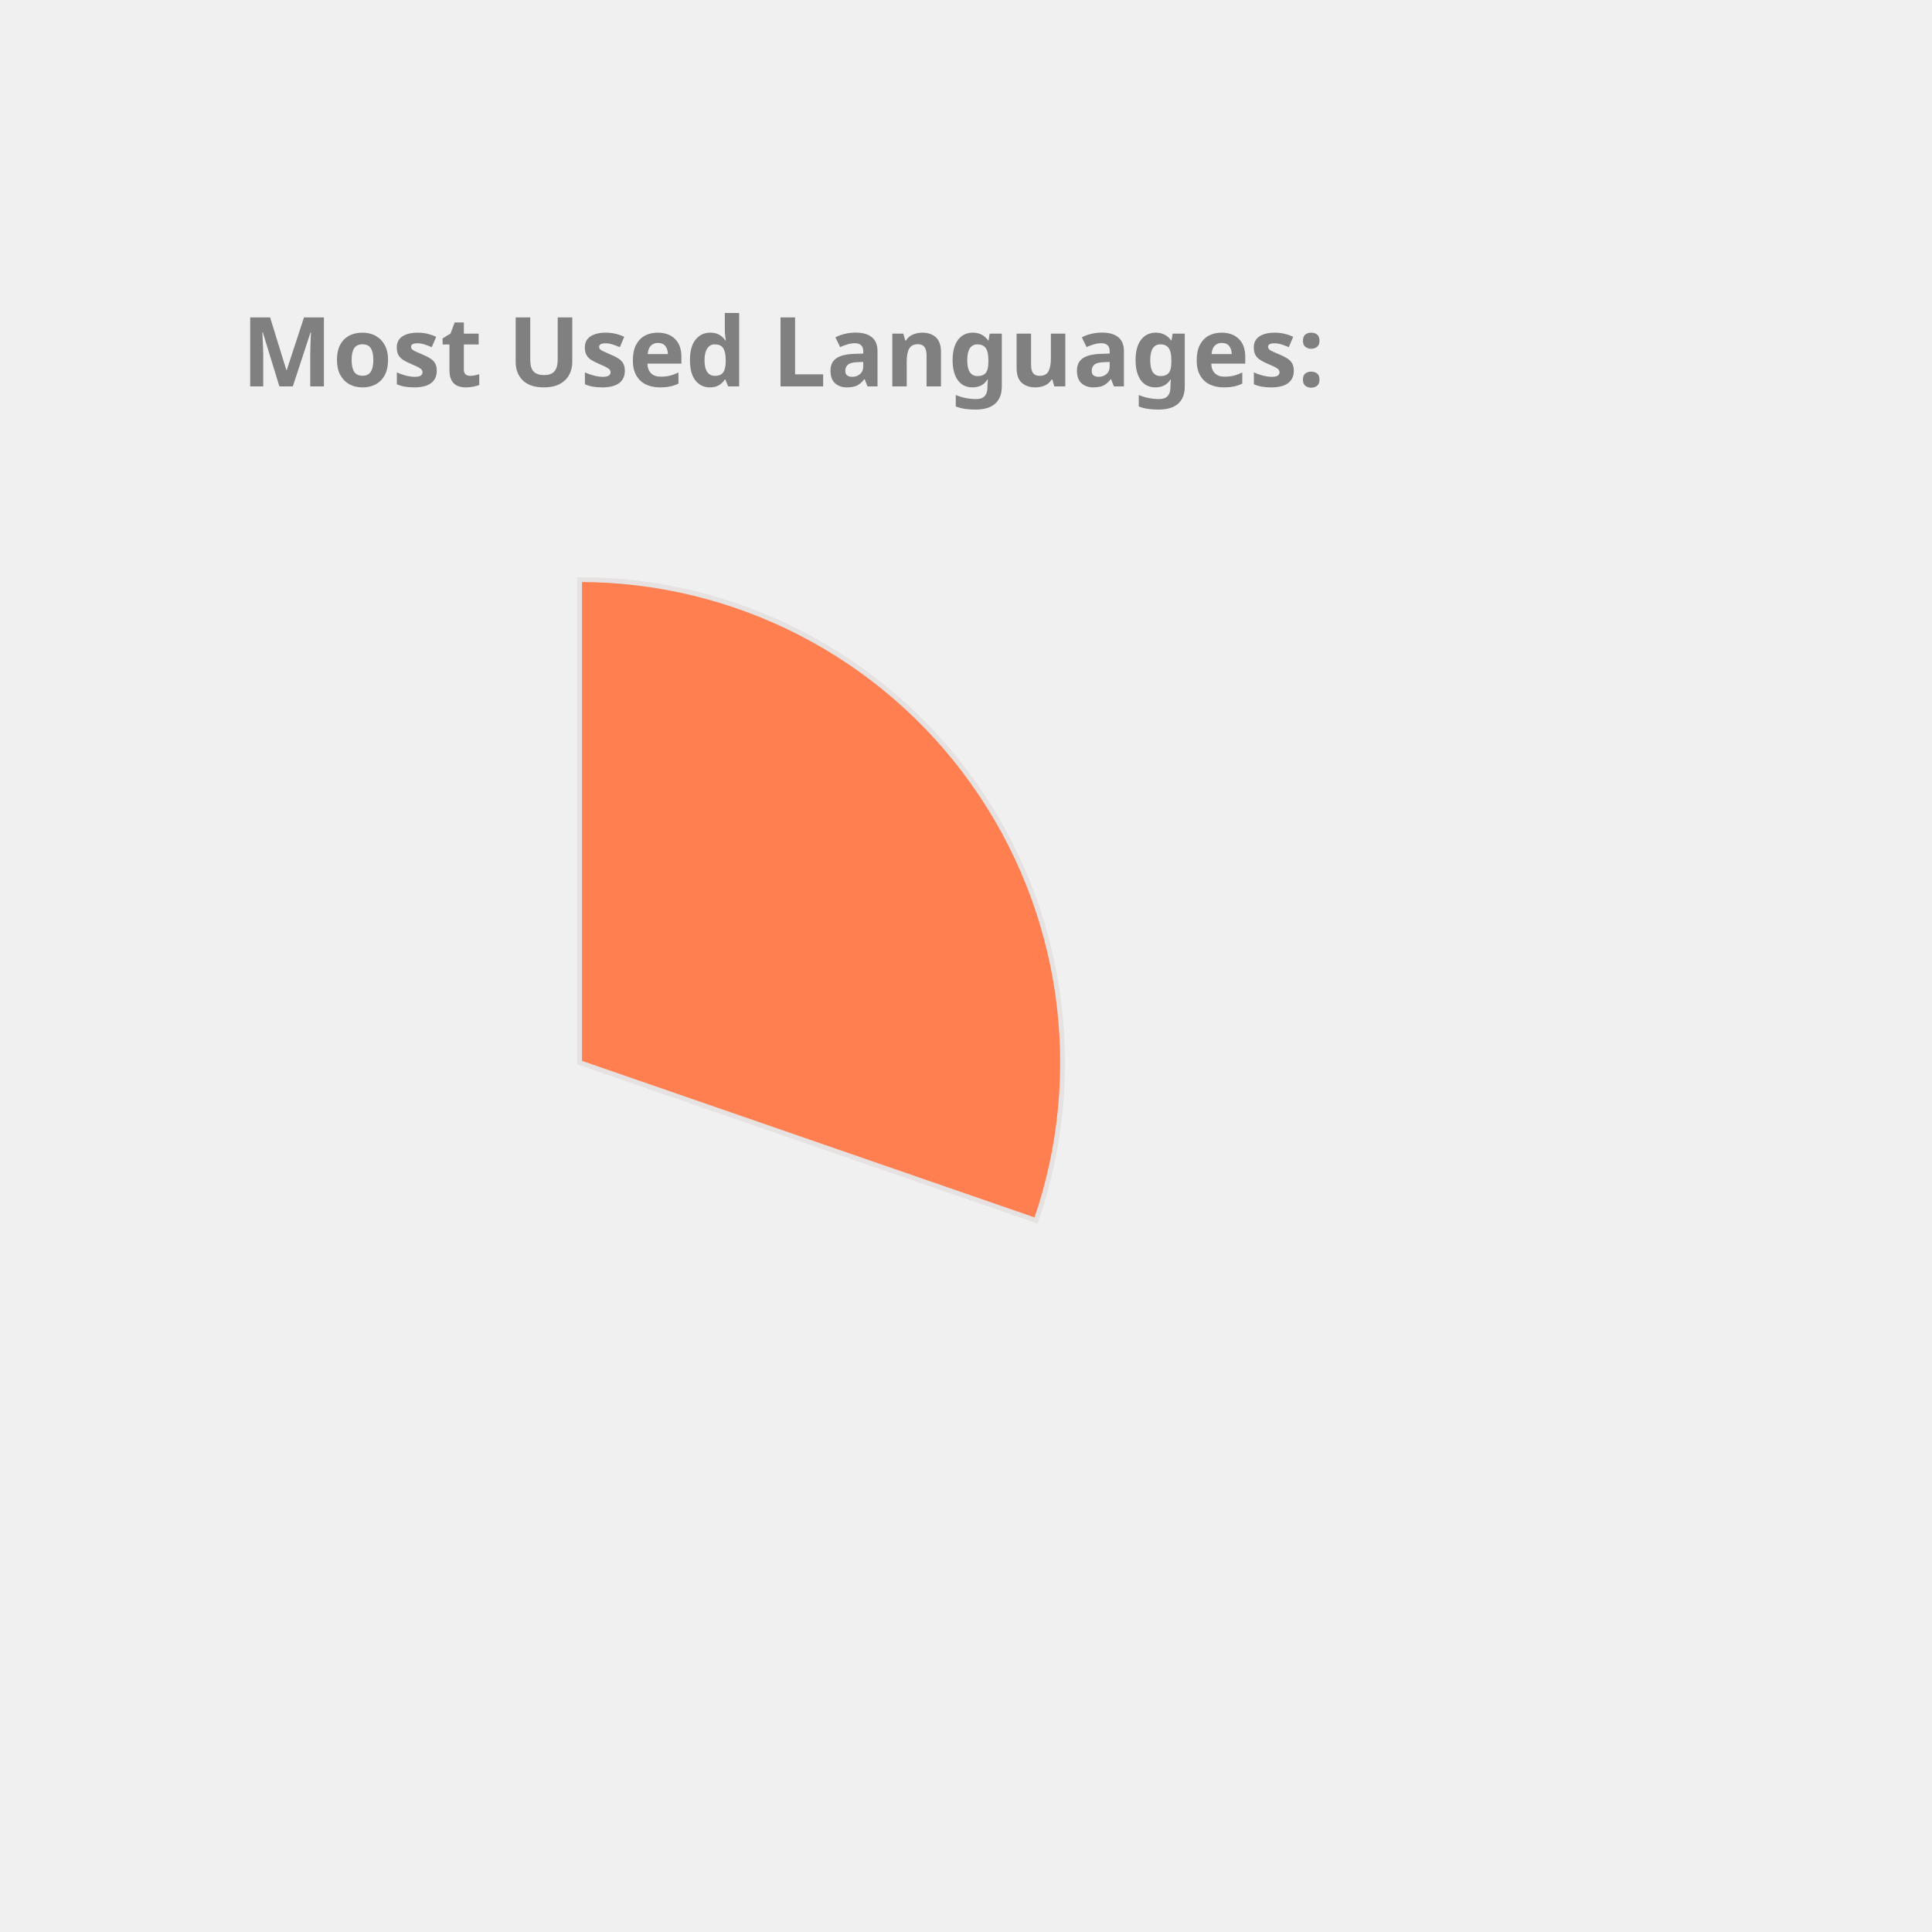
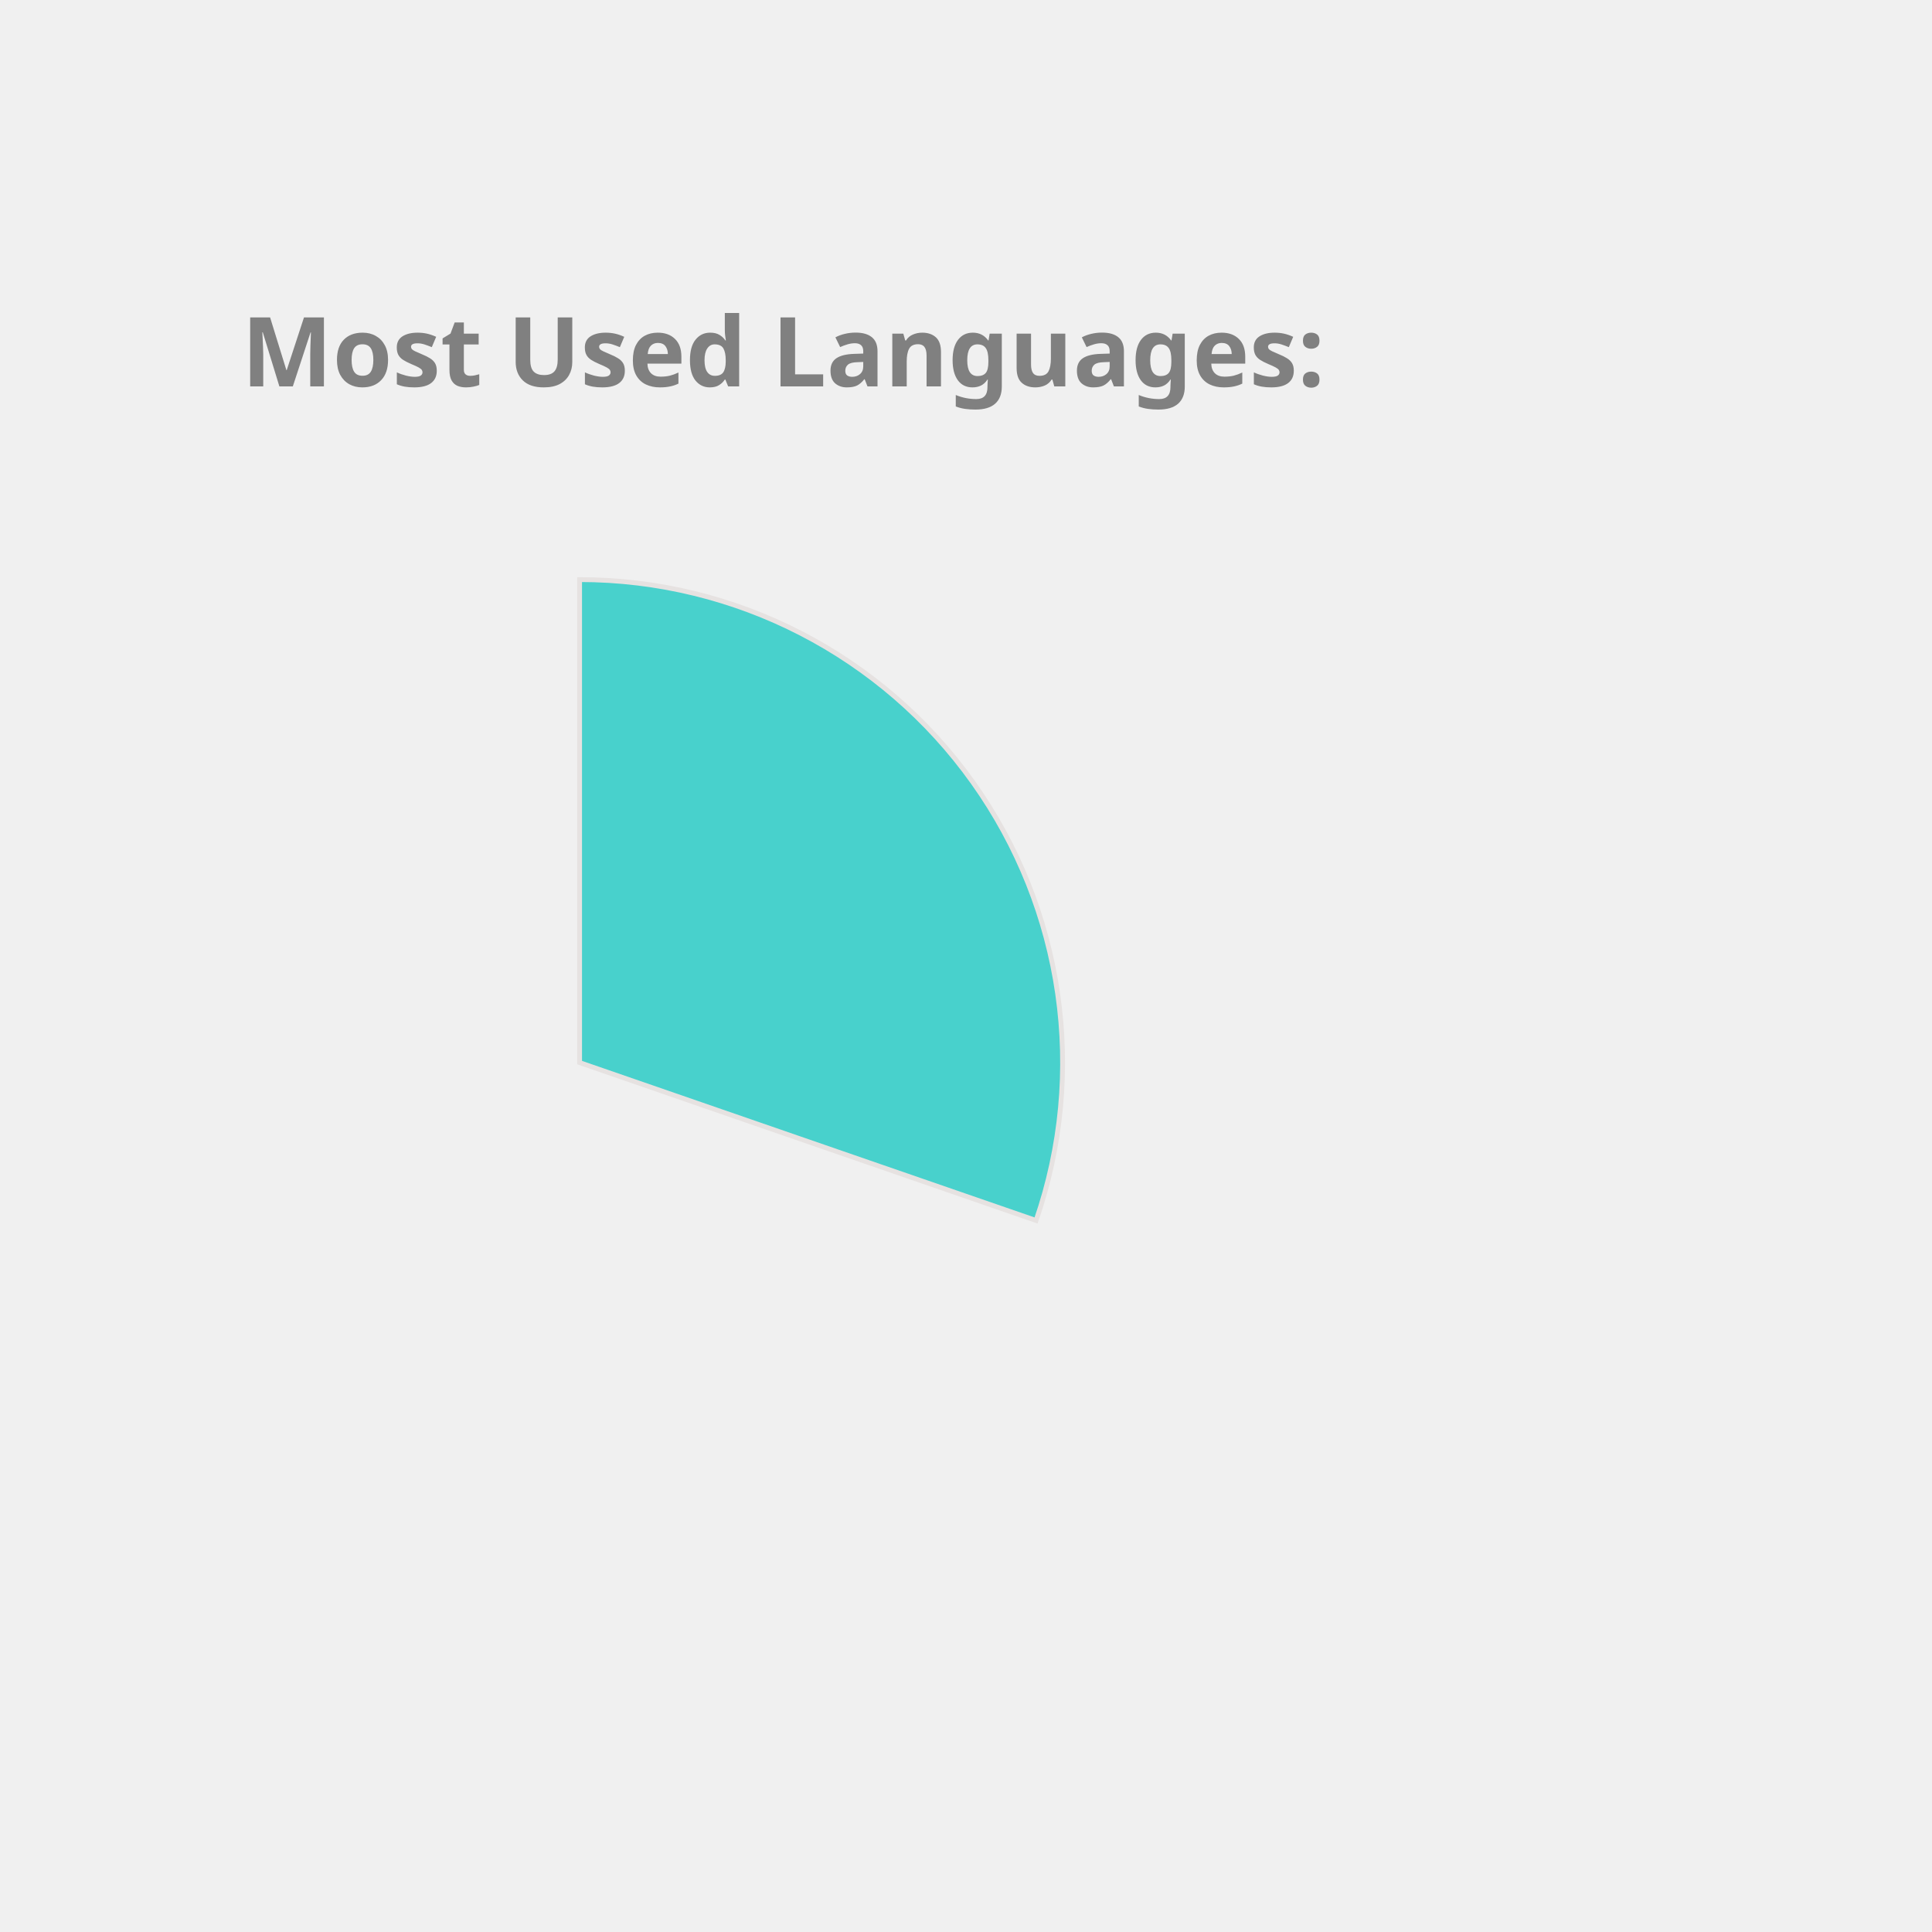
<svg xmlns="http://www.w3.org/2000/svg" height="350px" width="350px" viewBox="0 0 400 400">
  <style> 
        .label {
                font: bold 20px sans-serif;
                color: #404040;
                -webkit-text-stroke: 1px white;
        }

        path {
                stroke: #E6E2E1;
                stroke-width: 1px;
                transform: translate(60px, 100px);
        }

        .path_1 {
                animation: fadeIn 5s linear forwards;
        }

        .path_2 {
                transform: scale(0);
                animation: fadeIn 5s linear forwards 5s;
        }


        
        .path_3 {
                transform: scale(0);
                animation: fadeIn 5s linear forwards 10s;
        }


        .path_4 {
                transform: scale(0);
                animation: fadeIn 5s linear forwards 15s;
        }

        .path_5 {
                transform: scale(0);
                animation: fadeIn 5s linear forwards 20s;
        }

        .path_6 {
                transform: scale(0);
                animation: fadeIn 5s linear forwards 25s;
        }

        .path_7 {
                transform: scale(0);
                animation: fadeIn 5s linear forwards 30s;
        }

        .path_8 {
                transform: scale(0);
                animation: fadeIn 5s linear forwards 35s;
        }

        .path_9 {
                transform: scale(0);
                animation: fadeIn 5s linear forwards 40s;
        }

        .path_10 {
                transform: scale(0);
                animation: fadeIn 5s linear forwards 45s;
        }

        @keyframes fadeIn {
                0% {                        
                        transform: translate(250px, 300px) rotate(0deg) scale(0);
                        
                }
                50% {
                        transform: translate(150px, 220px) rotate(180deg) scale(0.5);
                        
                }
                
                100% {
                        transform: translate(60px, 120px) rotate(360deg) scale(1);
                        
                }
        }
        .txt_1 {
                opacity: 0;
                animation: txtShow 5s linear forwards 0s;
        }

        .txt_2 {
                opacity: 0;
                animation: txtShow 5s linear forwards 5s;
        }

        .txt_3 {
                opacity: 0;
                animation: txtShow 5s linear forwards 10s;
        }

        .txt_4 {
                opacity: 0;
                animation: txtShow 5s linear forwards 15s;
        }

        .txt_5 {
                opacity: 0;
                animation: txtShow 5s linear forwards 20s;
        }

        .txt_6 {
                opacity: 0;
                animation: txtShow 5s linear forwards 25s;
        }

        .txt_7 {
                opacity: 0;
                animation: txtShow 5s linear forwards 30s;
        }

        .txt_8 {
                opacity: 0;
                animation: txtShow 5s linear forwards 35s;
        }

        .txt_9 {
                opacity: 0;
                animation: txtShow 5s linear forwards 40s;
        }

        .txt_10 {
                opacity: 0;
                animation: txtShow 5s linear forwards 45s;
        }

        @keyframes txtShow {
                0% {                        
                        opacity: 0;
                        transform: translate(0px, 0px) scale(0);
                }
                100% {
                        opacity: 1;
                        transform: translate(0px, 0px) scale(1);
                        
                }
        }
</style>
-   <path class="path_1" d="M 60,120 L 60,20 A 100,100 0 0 1 154.506,152.689 Z" fill="Coral" stroke="#fff" stroke-width="2" />
-   <text class="txt_1" x="260" y="150" fill="Coral" stroke="Coral" stroke-width="1">C++</text>
-   <path class="path_2" d="M 60,120 L 154.506,152.689 A 100,100 0 0 1 -0.793,199.399 Z" fill="RoyalBlue" stroke="#fff" stroke-width="2" />
-   <text class="txt_2" x="260" y="170" fill="RoyalBlue" stroke="RoyalBlue" stroke-width="1">JavaScript</text>
-   <path class="path_3" d="M 60,120 L -0.793,199.399 A 100,100 0 0 1 -38.958,105.599 Z" fill="Pink" stroke="#fff" stroke-width="2" />
-   <text class="txt_3" x="260" y="190" fill="Pink" stroke="Pink" stroke-width="1">Python</text>
-   <path class="path_4" d="M 60,120 L -38.958,105.599 A 100,100 0 0 1 -15.011,53.869 Z" fill="IndianRed" stroke="#fff" stroke-width="2" />
-   <text class="txt_4" x="260" y="210" fill="IndianRed" stroke="IndianRed" stroke-width="1">Jupyter Notebook</text>
-   <path class="path_5" d="M 60,120 L -15.011,53.869 A 100,100 0 0 1 32.705,23.797 Z" fill="Tomato" stroke="#fff" stroke-width="2" />
-   <text class="txt_5" x="260" y="230" fill="Tomato" stroke="Tomato" stroke-width="1">Java</text>
-   <path class="path_6" d="M 60,120 L 32.705,23.797 A 100,100 0 0 1 48.714,20.639 Z" fill="Orchid" stroke="#fff" stroke-width="2" />
-   <text class="txt_6" x="260" y="250" fill="Orchid" stroke="Orchid" stroke-width="1">HTML</text>
-   <path class="path_7" d="M 60,120 L 48.714,20.639 A 100,100 0 0 1 54.348,20.16 Z" fill="MediumAquaMarine" stroke="#fff" stroke-width="2" />
-   <text class="txt_7" x="260" y="270" fill="MediumAquaMarine" stroke="MediumAquaMarine" stroke-width="1">Shell</text>
-   <path class="path_8" d="M 60,120 L 54.348,20.16 A 100,100 0 0 1 58.115,20.018 Z" fill="Salmon" stroke="#fff" stroke-width="2" />
-   <text class="txt_8" x="260" y="290" fill="Salmon" stroke="Salmon" stroke-width="1">SCSS</text>
-   <path class="path_9" d="M 60,120 L 58.115,20.018 A 100,100 0 0 1 60.628,20.002 Z" fill="Tan" stroke="#fff" stroke-width="2" />
-   <text class="txt_9" x="260" y="310" fill="Tan" stroke="Tan" stroke-width="1">CSS</text>
+   <path class="path_1" d="M 60,120 L 60,20 A 100,100 0 0 1 154.506,152.689 Z" fill="MediumTurquoise" stroke="#fff" stroke-width="2" />
+   <text class="txt_1" x="260" y="150" fill="MediumTurquoise" stroke="MediumTurquoise" stroke-width="1">C++</text>
+   <path class="path_2" d="M 60,120 L 154.506,152.689 A 100,100 0 0 1 -0.793,199.399 Z" fill="LightSeaGreen" stroke="#fff" stroke-width="2" />
+   <text class="txt_2" x="260" y="170" fill="LightSeaGreen" stroke="LightSeaGreen" stroke-width="1">JavaScript</text>
+   <path class="path_3" d="M 60,120 L -0.793,199.399 A 100,100 0 0 1 -38.958,105.599 Z" fill="Gold" stroke="#fff" stroke-width="2" />
+   <text class="txt_3" x="260" y="190" fill="Gold" stroke="Gold" stroke-width="1">Python</text>
+   <path class="path_4" d="M 60,120 L -38.958,105.599 A 100,100 0 0 1 -15.011,53.869 Z" fill="RoyalBlue" stroke="#fff" stroke-width="2" />
+   <text class="txt_4" x="260" y="210" fill="RoyalBlue" stroke="RoyalBlue" stroke-width="1">Jupyter Notebook</text>
+   <path class="path_5" d="M 60,120 L -15.011,53.869 A 100,100 0 0 1 32.705,23.797 Z" fill="DarkKhaki" stroke="#fff" stroke-width="2" />
+   <text class="txt_5" x="260" y="230" fill="DarkKhaki" stroke="DarkKhaki" stroke-width="1">Java</text>
+   <path class="path_6" d="M 60,120 L 32.705,23.797 A 100,100 0 0 1 48.714,20.639 Z" fill="MediumAquaMarine" stroke="#fff" stroke-width="2" />
+   <text class="txt_6" x="260" y="250" fill="MediumAquaMarine" stroke="MediumAquaMarine" stroke-width="1">HTML</text>
+   <path class="path_7" d="M 60,120 L 48.714,20.639 A 100,100 0 0 1 54.348,20.16 Z" fill="Coral" stroke="#fff" stroke-width="2" />
+   <text class="txt_7" x="260" y="270" fill="Coral" stroke="Coral" stroke-width="1">Shell</text>
+   <path class="path_8" d="M 60,120 L 54.348,20.16 A 100,100 0 0 1 58.115,20.018 Z" fill="RosyBrown" stroke="#fff" stroke-width="2" />
+   <text class="txt_8" x="260" y="290" fill="RosyBrown" stroke="RosyBrown" stroke-width="1">SCSS</text>
+   <path class="path_9" d="M 60,120 L 58.115,20.018 A 100,100 0 0 1 60.628,20.002 Z" fill="Tomato" stroke="#fff" stroke-width="2" />
+   <text class="txt_9" x="260" y="310" fill="Tomato" stroke="Tomato" stroke-width="1">CSS</text>
  <g class="label">
    <text x="50" y="80" fill="grey">Most Used Languages:</text>
  </g>
</svg>
